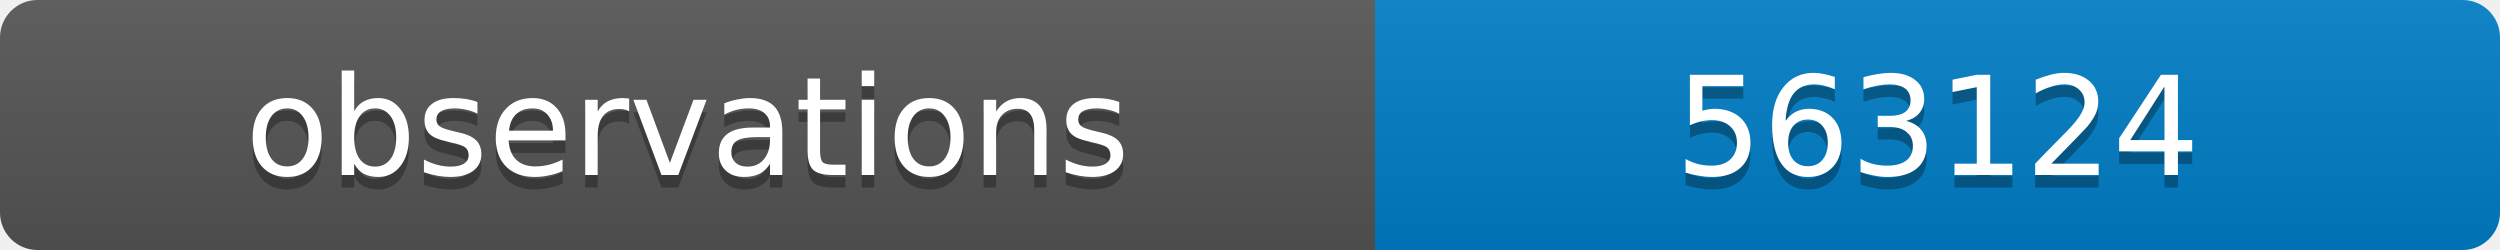
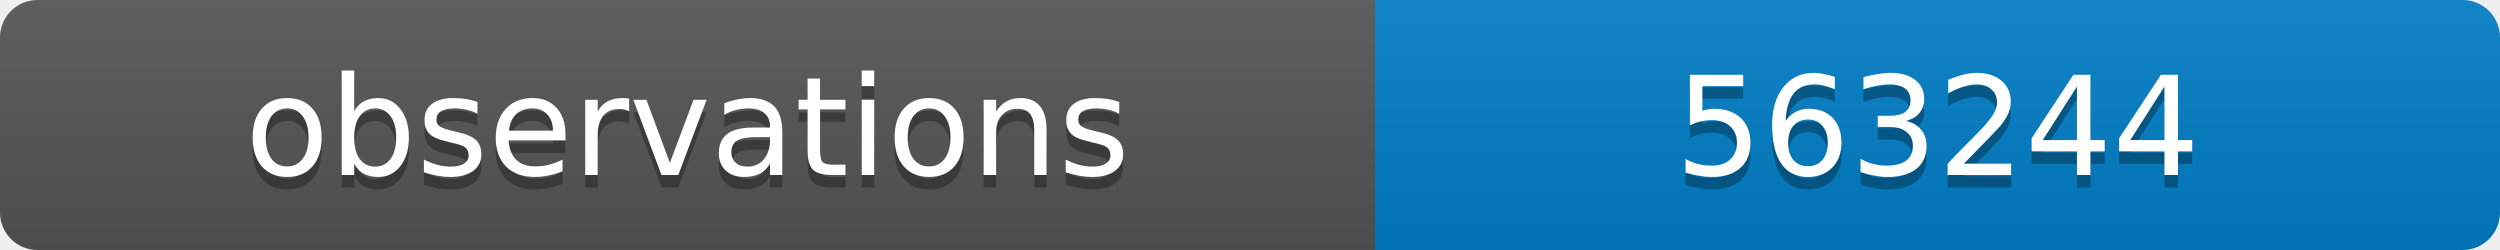
<svg xmlns="http://www.w3.org/2000/svg" width="200" height="20">
  <linearGradient id="b" x2="0" y2="100%">
    <stop offset="0" stop-color="#bbb" stop-opacity=".1" />
    <stop offset="1" stop-opacity=".1" />
  </linearGradient>
  <clipPath id="a">
    <rect width="200" height="20" rx="3" fill="#fff" />
  </clipPath>
  <g clip-path="url(#a)">
    <path fill="#555" d="M0 0h110v20H0z" />
    <path fill="#007ec6" d="M110 0h90v20H110z" />
    <path fill="url(#b)" d="M0 0h200v20H0z" />
  </g>
  <g fill="#fff" text-anchor="middle" font-family="DejaVu Sans,Verdana,Geneva,sans-serif" font-size="11">
    <text x="55" y="15" fill="#010101" fill-opacity=".3">observations</text>
    <text x="55" y="14">observations</text>
-     <text x="155" y="15" fill="#010101" fill-opacity=".3">563124</text>
-     <text x="155" y="14">563124</text>
+     <text x="155" y="15" fill="#010101" fill-opacity=".3">563244</text>
+     <text x="155" y="14">563244</text>
  </g>
</svg>
